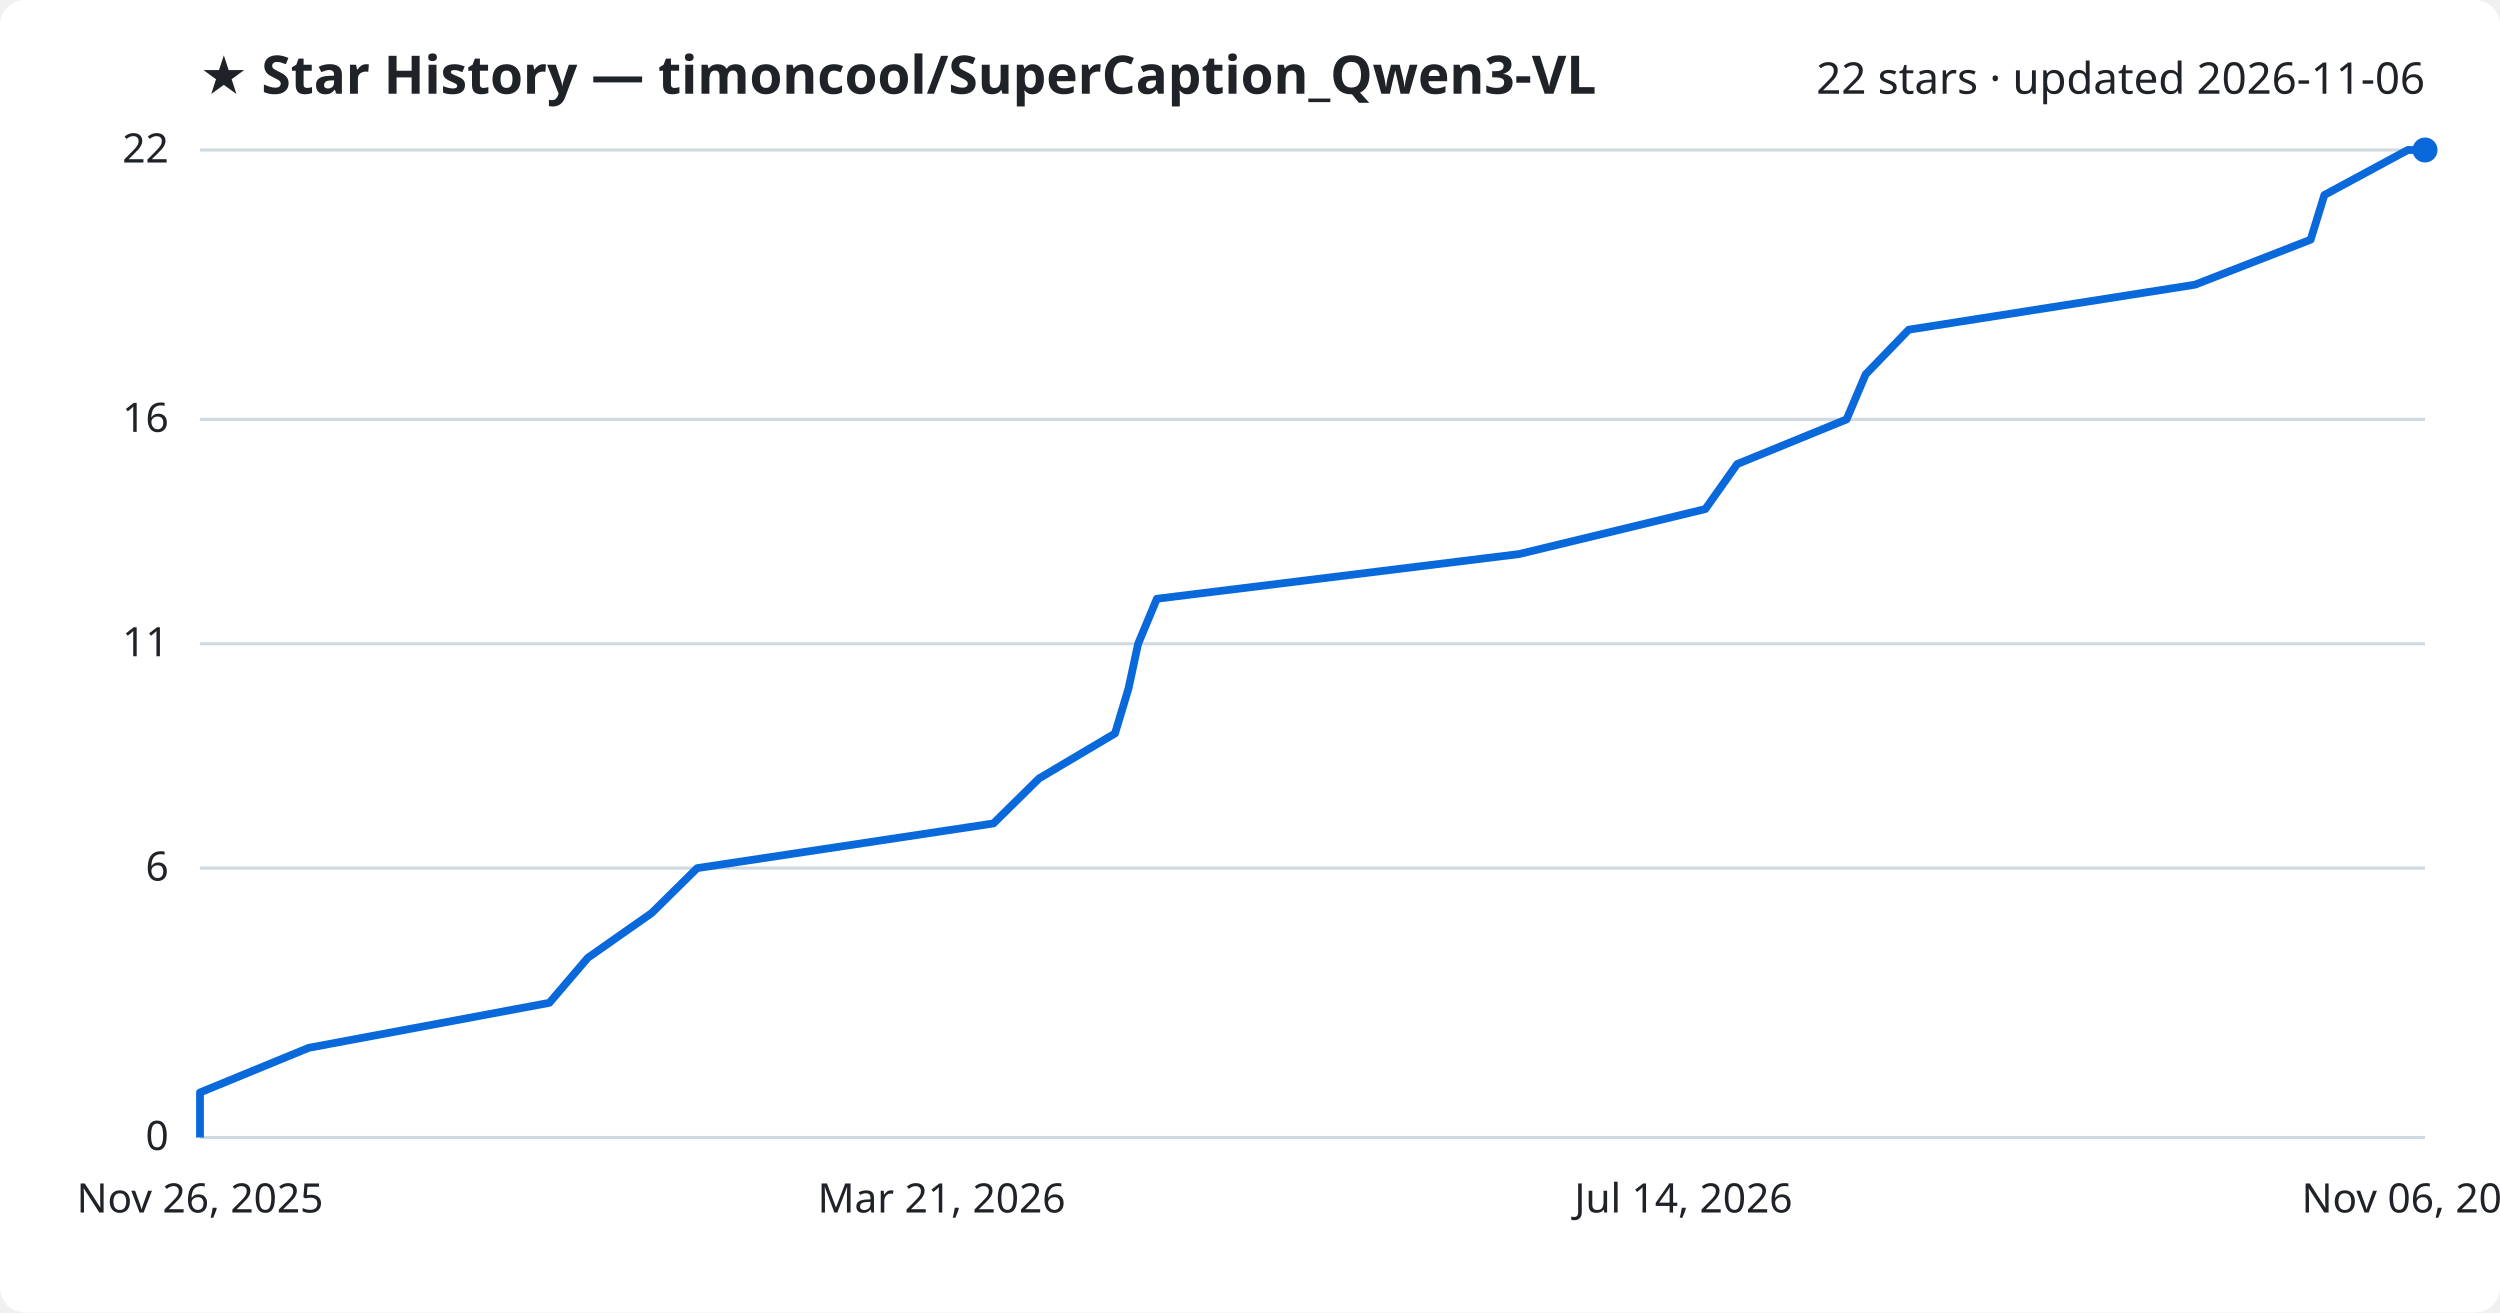
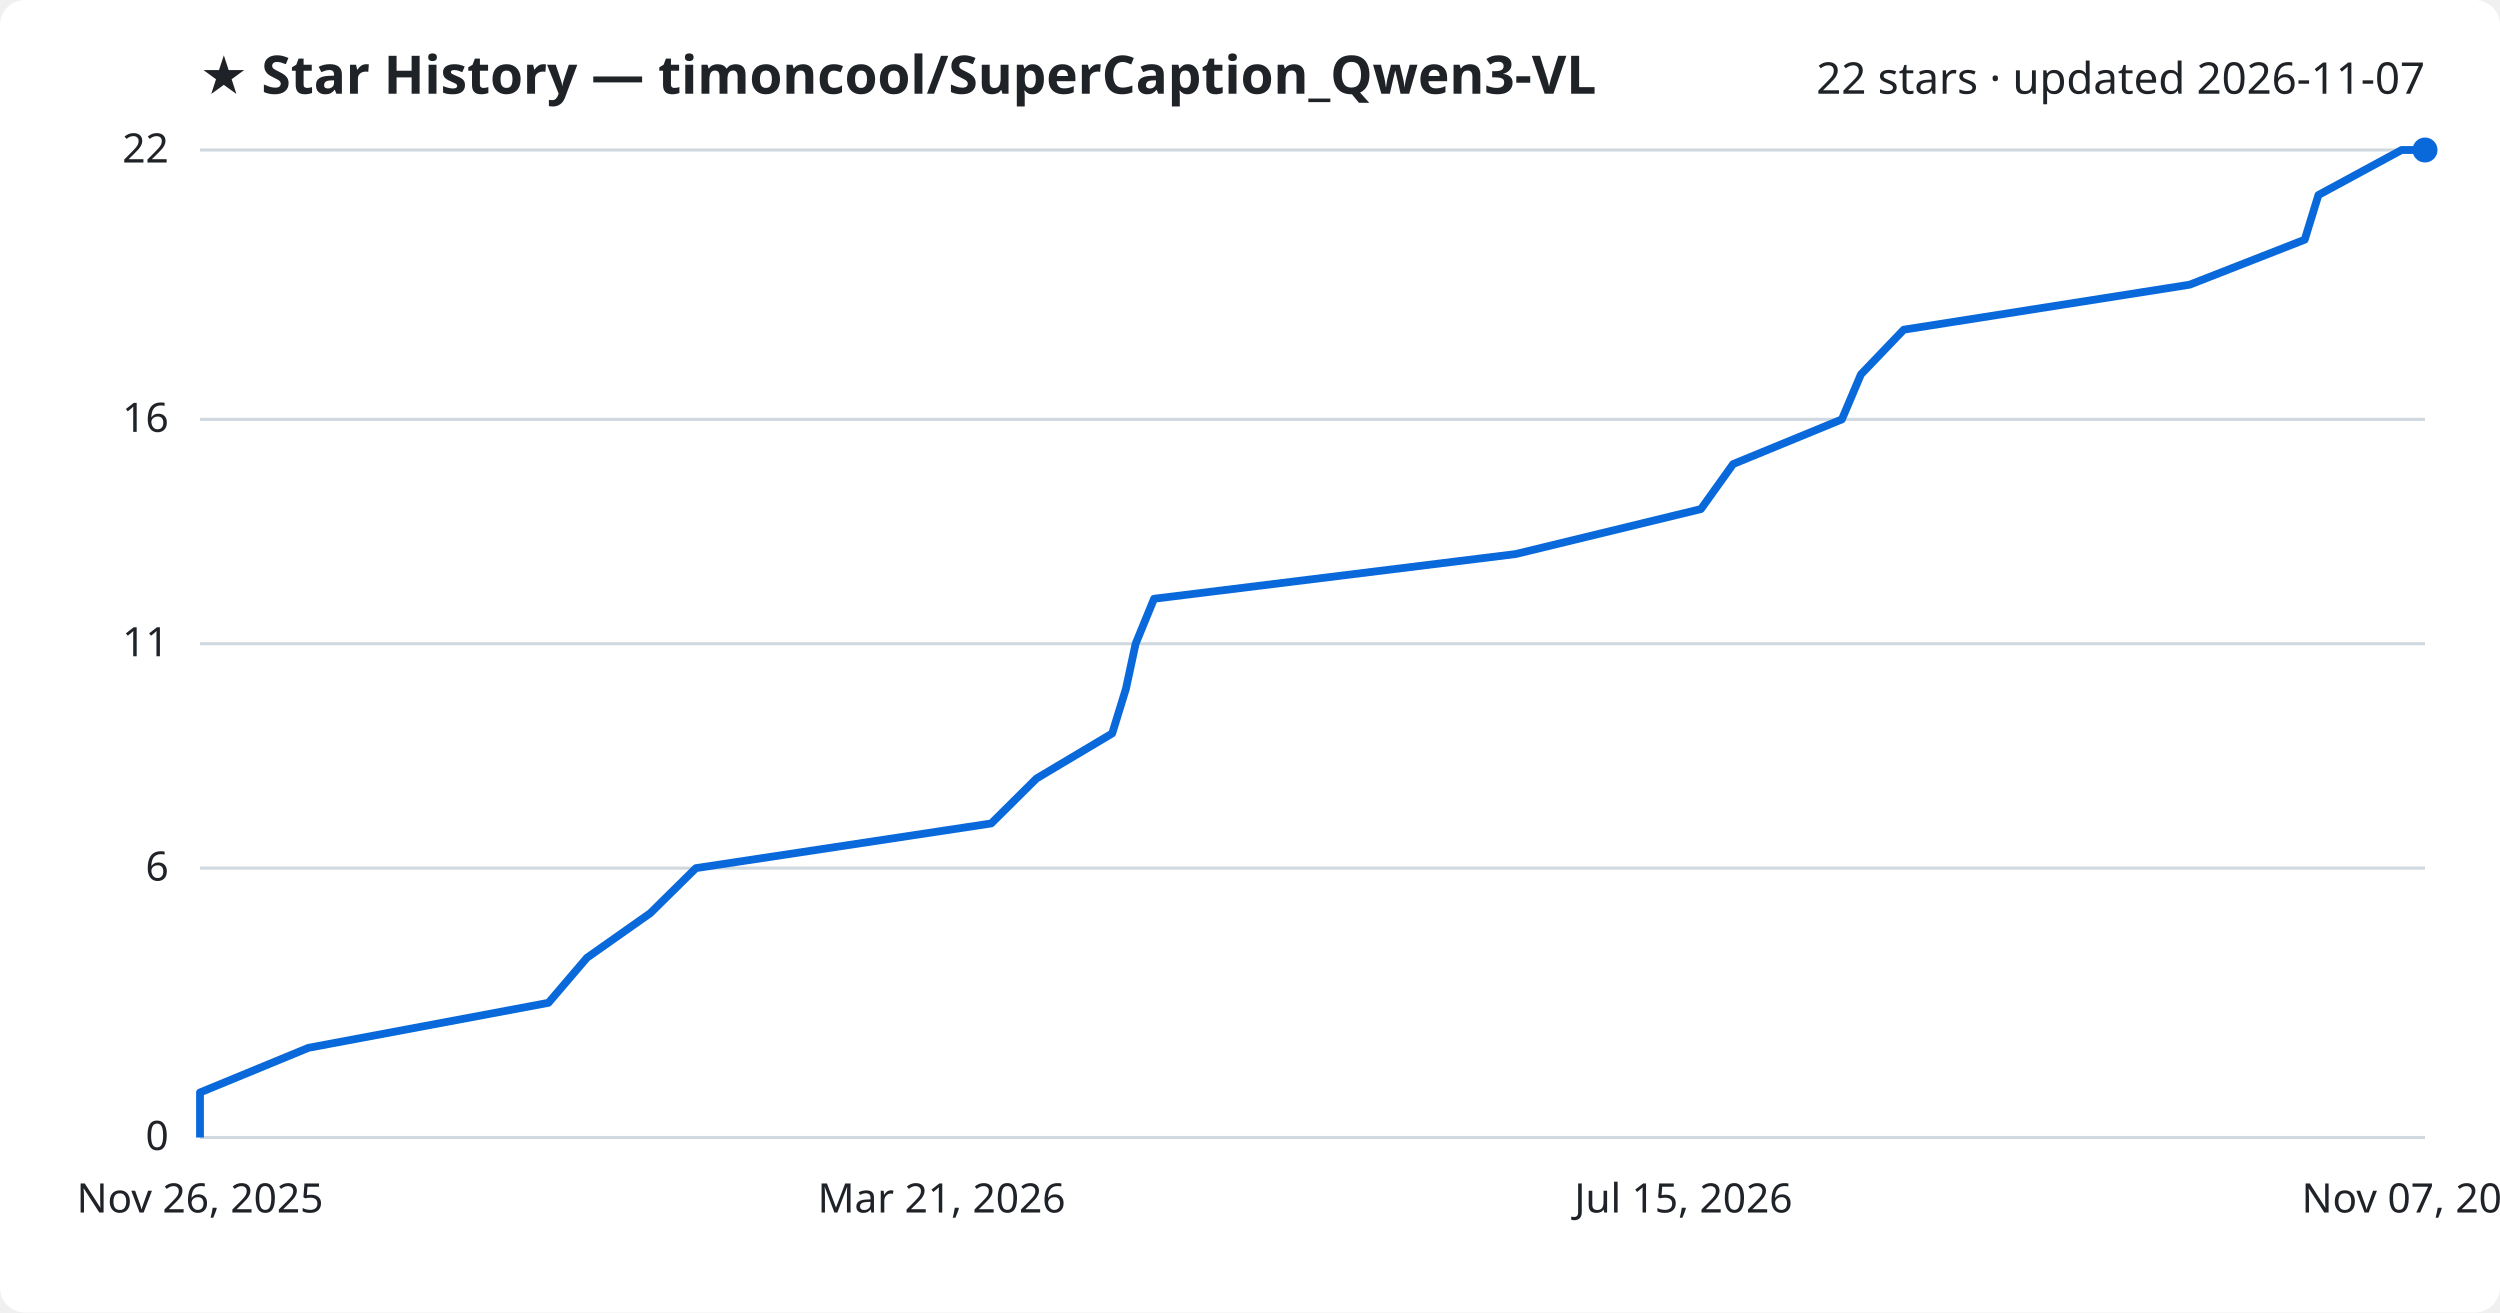
<svg xmlns="http://www.w3.org/2000/svg" viewBox="0 0 800 420" font-family="Segoe UI, sans-serif">
  <rect width="800" height="420" fill="#ffffff" rx="8" />
  <text x="64" y="30" fill="#1f2328" font-size="17" font-weight="700">★ Star History — timoncool/SuperCaption_Qwen3-VL</text>
-   <text x="776" y="30" fill="#1f2328" font-size="14" text-anchor="end">22 stars · updated 2026-11-06</text>
+   <text x="776" y="30" fill="#1f2328" font-size="14" text-anchor="end">22 stars · updated 2026-11-07</text>
  <line x1="64" y1="364.0" x2="776" y2="364.0" stroke="#d1d9e0" stroke-width="1" />
  <text x="54" y="368.0" fill="#1f2328" font-size="13" text-anchor="end">0</text>
  <line x1="64" y1="277.8" x2="776" y2="277.8" stroke="#d1d9e0" stroke-width="1" />
  <text x="54" y="281.8" fill="#1f2328" font-size="13" text-anchor="end">6</text>
  <line x1="64" y1="206.0" x2="776" y2="206.0" stroke="#d1d9e0" stroke-width="1" />
  <text x="54" y="210.0" fill="#1f2328" font-size="13" text-anchor="end">11</text>
  <line x1="64" y1="134.2" x2="776" y2="134.2" stroke="#d1d9e0" stroke-width="1" />
  <text x="54" y="138.2" fill="#1f2328" font-size="13" text-anchor="end">16</text>
  <line x1="64" y1="48.0" x2="776" y2="48.0" stroke="#d1d9e0" stroke-width="1" />
  <text x="54" y="52.0" fill="#1f2328" font-size="13" text-anchor="end">22</text>
-   <path d="M64.0,364.0 L64.0,349.6 L98.8,335.3 L175.8,320.9 L188.1,306.5 L208.5,292.2 L223.1,277.8 L317.9,263.5 L332.5,249.1 L356.8,234.7 L361.1,220.4 L364.2,206.0 L370.2,191.6 L486.1,177.3 L545.7,162.9 L555.9,148.5 L590.9,134.2 L597.0,119.8 L610.8,105.5 L702.4,91.1 L739.4,76.7 L743.8,62.4 L770.5,48.0 L776.0,48.0" fill="none" stroke="#0969da" stroke-width="2.5" stroke-linejoin="round" />
+   <path d="M64.0,364.0 L64.0,349.6 L98.7,335.3 L175.5,320.9 L187.8,306.5 L208.1,292.2 L222.7,277.8 L317.2,263.5 L331.7,249.1 L355.9,234.7 L360.3,220.4 L363.4,206.0 L369.3,191.6 L485.0,177.3 L544.3,162.9 L554.6,148.5 L589.4,134.2 L595.5,119.8 L609.2,105.5 L700.7,91.1 L737.5,76.7 L741.9,62.4 L768.5,48.0 L776.0,48.0" fill="none" stroke="#0969da" stroke-width="2.5" stroke-linejoin="round" />
  <circle cx="776.0" cy="48.0" r="4" fill="#0969da" />
  <text x="64.0" y="388" fill="#1f2328" font-size="13" text-anchor="middle">Nov 26, 2025</text>
  <text x="301.3" y="388" fill="#1f2328" font-size="13" text-anchor="middle">Mar 21, 2026</text>
-   <text x="538.7" y="388" fill="#1f2328" font-size="13" text-anchor="middle">Jul 14, 2026</text>
-   <text x="776.0" y="388" fill="#1f2328" font-size="13" text-anchor="middle">Nov 06, 2026</text>
+   <text x="538.7" y="388" fill="#1f2328" font-size="13" text-anchor="middle">Jul 15, 2026</text>
+   <text x="776.0" y="388" fill="#1f2328" font-size="13" text-anchor="middle">Nov 07, 2026</text>
</svg>
